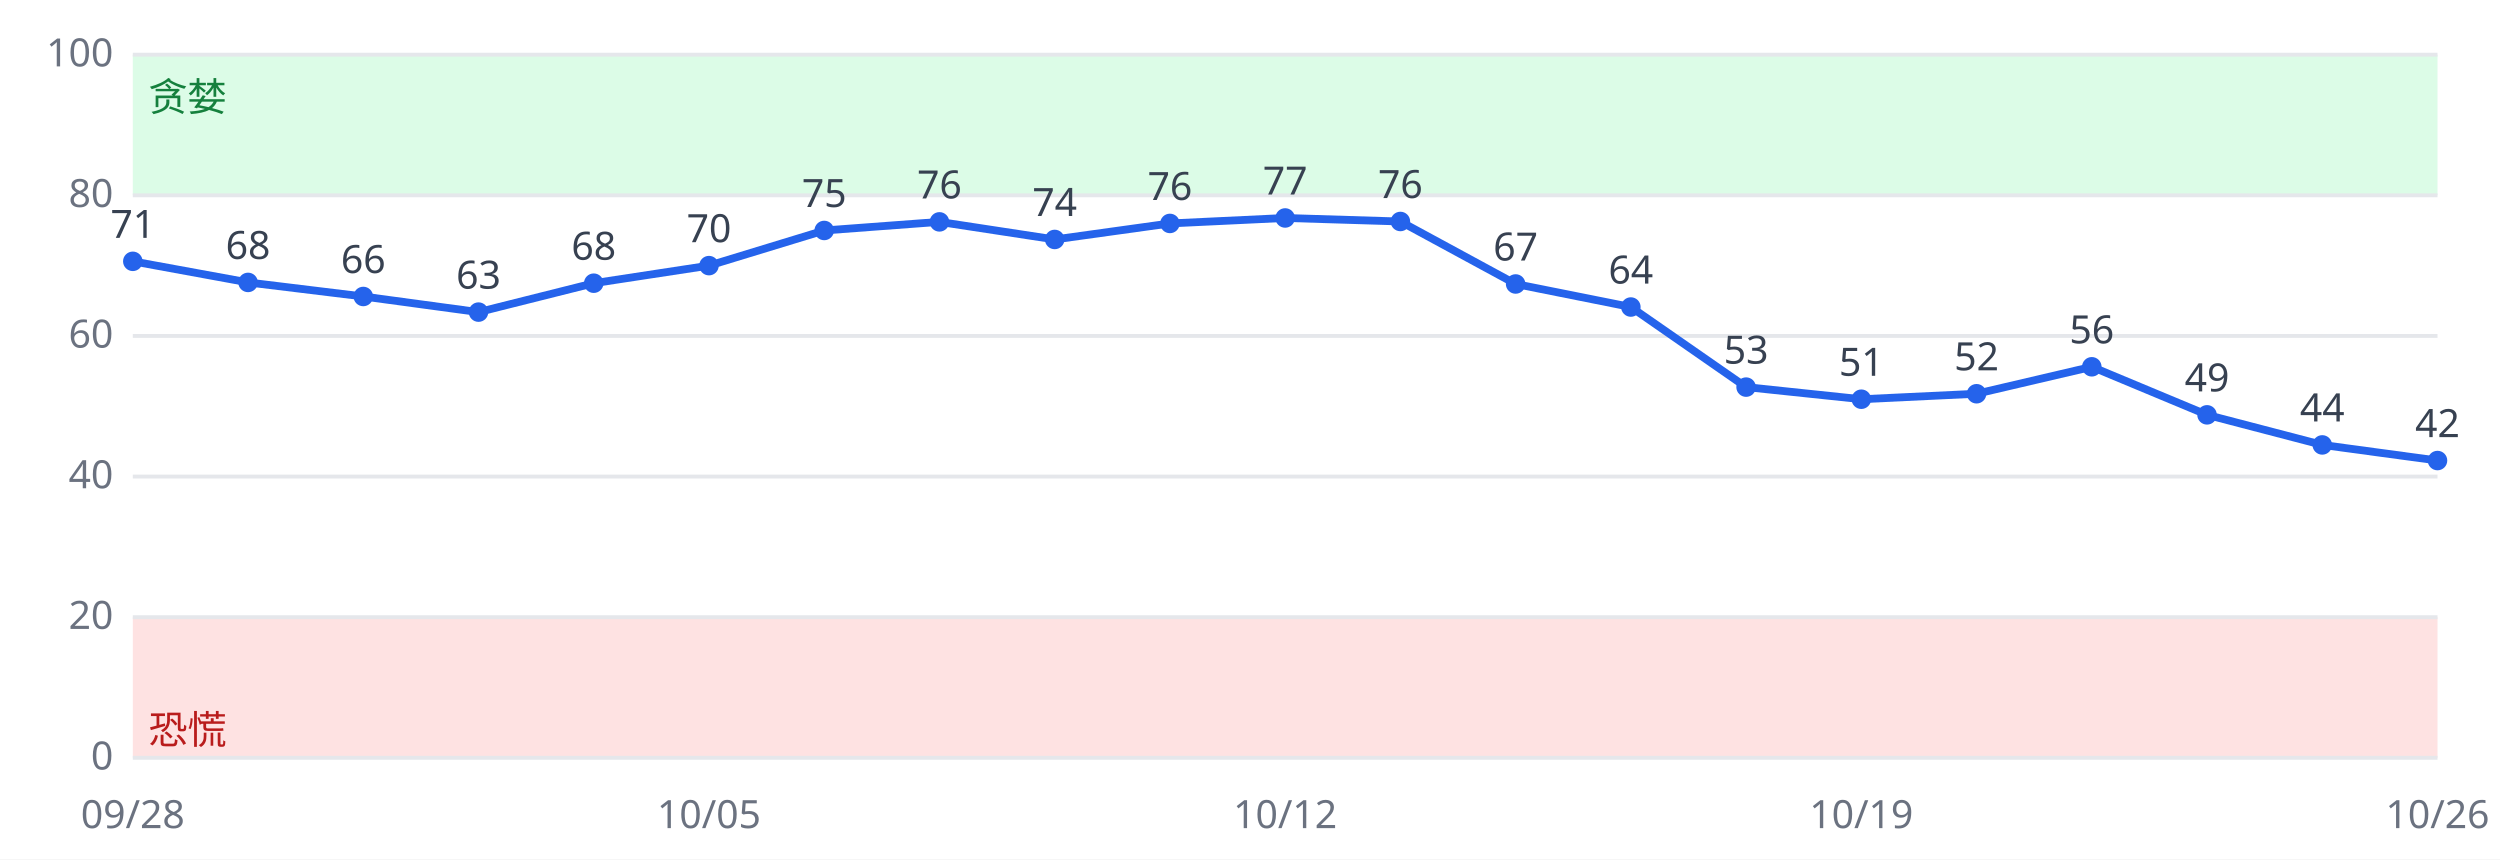
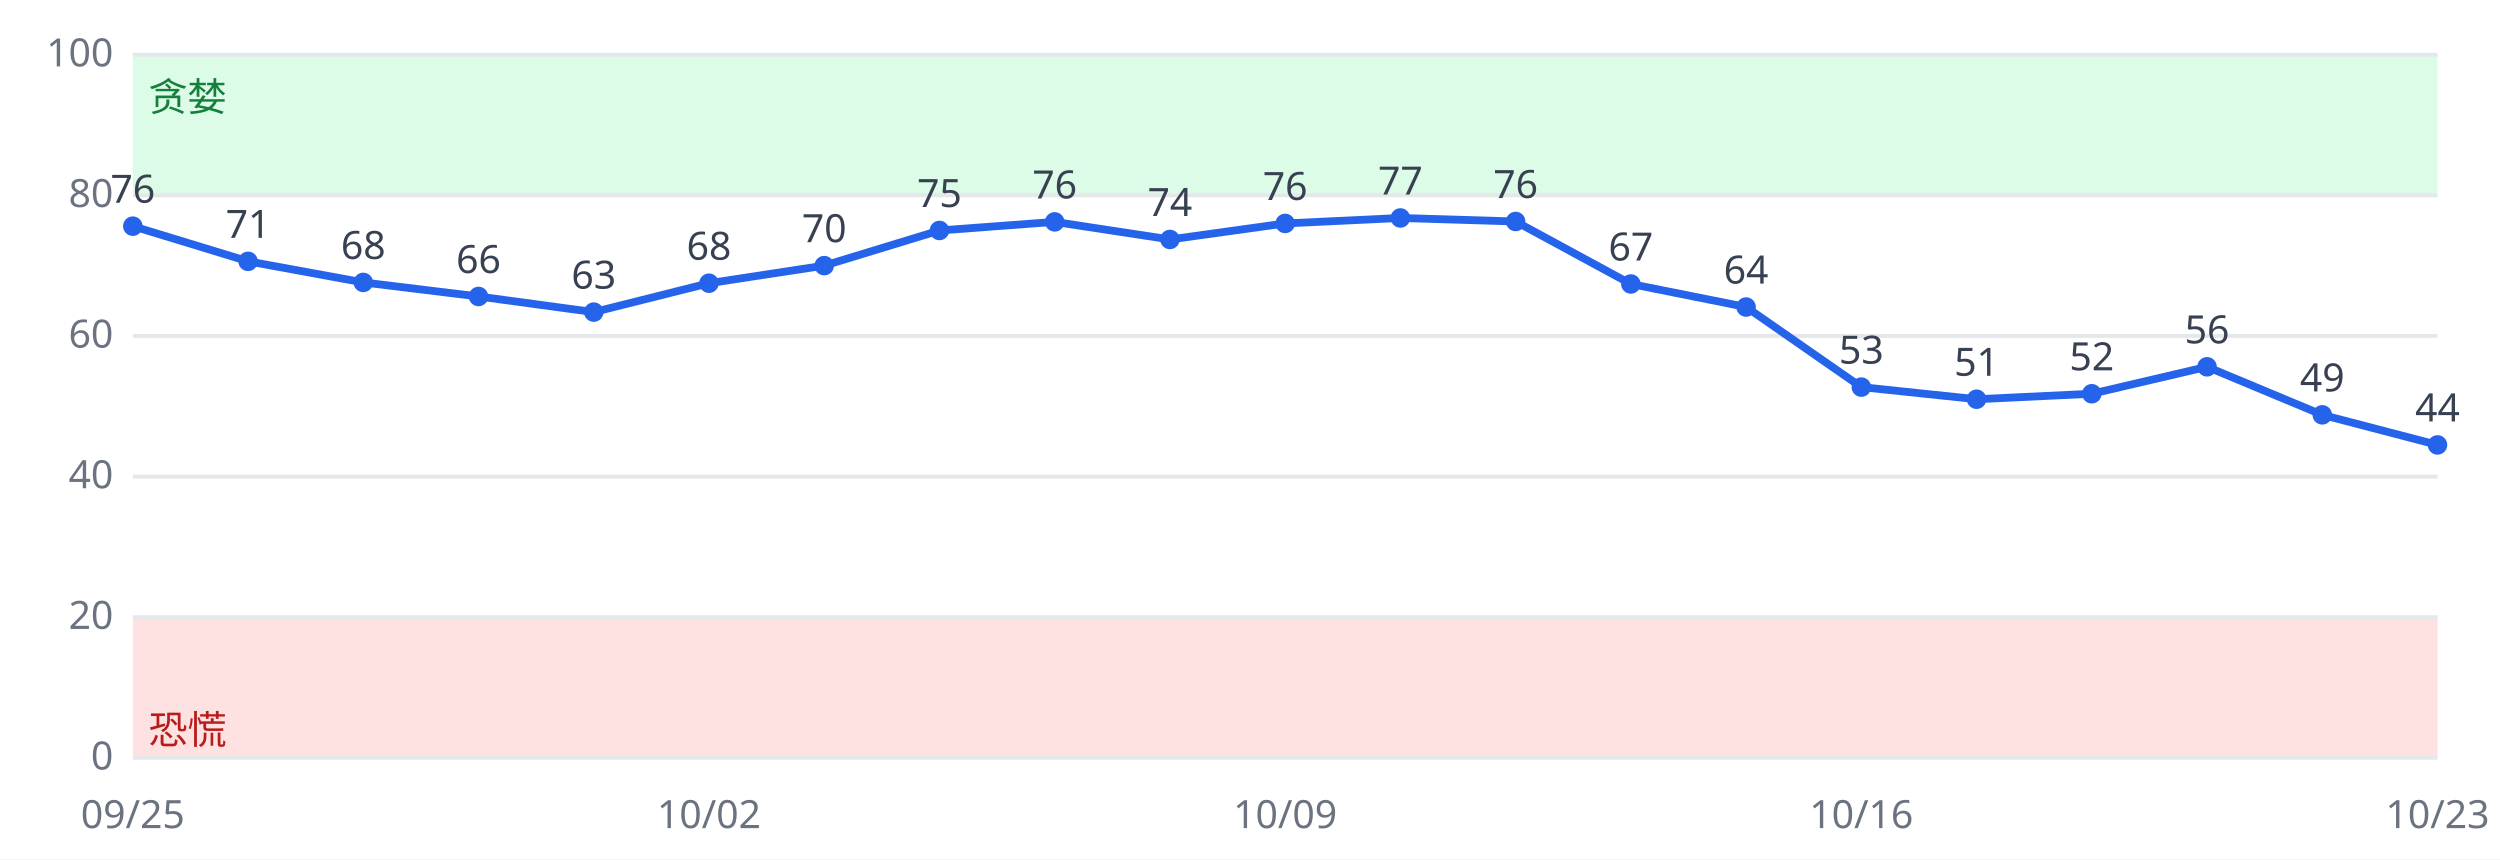
<svg xmlns="http://www.w3.org/2000/svg" viewBox="0 0 640 220" font-family="sans-serif" font-size="10">
  <rect width="640" height="220" fill="#ffffff" />
  <rect x="34" y="158.0" width="590" height="36.0" fill="#fee2e2" />
  <rect x="34" y="14.0" width="590" height="36.0" fill="#dcfce7" />
  <line x1="34" x2="624" y1="194.0" y2="194.0" stroke="#e5e7eb" />
  <text x="29" y="197.0" text-anchor="end" fill="#6b7280">0</text>
  <line x1="34" x2="624" y1="158.0" y2="158.0" stroke="#e5e7eb" />
  <text x="29" y="161.0" text-anchor="end" fill="#6b7280">20</text>
  <line x1="34" x2="624" y1="122.0" y2="122.0" stroke="#e5e7eb" />
  <text x="29" y="125.0" text-anchor="end" fill="#6b7280">40</text>
  <line x1="34" x2="624" y1="86.0" y2="86.0" stroke="#e5e7eb" />
  <text x="29" y="89.0" text-anchor="end" fill="#6b7280">60</text>
  <line x1="34" x2="624" y1="50.0" y2="50.0" stroke="#e5e7eb" />
  <text x="29" y="53.0" text-anchor="end" fill="#6b7280">80</text>
  <line x1="34" x2="624" y1="14.0" y2="14.0" stroke="#e5e7eb" />
  <text x="29" y="17.0" text-anchor="end" fill="#6b7280">100</text>
  <text x="38" y="190.4" fill="#b91c1c">恐慌</text>
  <text x="38" y="28.4" fill="#15803d">贪婪</text>
-   <polyline fill="none" stroke="#2563eb" stroke-width="2" points="34.0,66.9 63.5,72.3 93.0,75.9 122.5,79.9 152.0,72.5 181.5,68.0 211.0,59.0 240.5,56.8 270.0,61.3 299.5,57.2 329.0,55.8 358.5,56.7 388.0,72.7 417.5,78.6 447.0,99.1 476.5,102.2 506.0,100.8 535.5,93.9 565.0,106.2 594.5,113.9 624.0,117.9" />
-   <circle cx="34.0" cy="66.9" r="2.5" fill="#2563eb" />
-   <text x="34.0" y="60.9" text-anchor="middle" fill="#374151">71</text>
-   <text x="34.0" y="212" text-anchor="middle" fill="#6b7280">09/28</text>
-   <circle cx="63.5" cy="72.3" r="2.5" fill="#2563eb" />
-   <text x="63.5" y="66.3" text-anchor="middle" fill="#374151">68</text>
-   <circle cx="93.0" cy="75.9" r="2.5" fill="#2563eb" />
-   <text x="93.0" y="69.9" text-anchor="middle" fill="#374151">66</text>
-   <circle cx="122.5" cy="79.9" r="2.5" fill="#2563eb" />
-   <text x="122.5" y="73.9" text-anchor="middle" fill="#374151">63</text>
-   <circle cx="152.0" cy="72.5" r="2.5" fill="#2563eb" />
-   <text x="152.0" y="66.5" text-anchor="middle" fill="#374151">68</text>
-   <circle cx="181.5" cy="68.0" r="2.5" fill="#2563eb" />
-   <text x="181.5" y="62.0" text-anchor="middle" fill="#374151">70</text>
-   <text x="181.5" y="212" text-anchor="middle" fill="#6b7280">10/05</text>
-   <circle cx="211.0" cy="59.0" r="2.5" fill="#2563eb" />
-   <text x="211.0" y="53.0" text-anchor="middle" fill="#374151">75</text>
-   <circle cx="240.5" cy="56.8" r="2.5" fill="#2563eb" />
-   <text x="240.5" y="50.8" text-anchor="middle" fill="#374151">76</text>
-   <circle cx="270.0" cy="61.3" r="2.5" fill="#2563eb" />
-   <text x="270.0" y="55.3" text-anchor="middle" fill="#374151">74</text>
-   <circle cx="299.5" cy="57.2" r="2.5" fill="#2563eb" />
-   <text x="299.5" y="51.2" text-anchor="middle" fill="#374151">76</text>
-   <circle cx="329.0" cy="55.8" r="2.5" fill="#2563eb" />
-   <text x="329.0" y="49.8" text-anchor="middle" fill="#374151">77</text>
-   <text x="329.0" y="212" text-anchor="middle" fill="#6b7280">10/12</text>
-   <circle cx="358.5" cy="56.7" r="2.5" fill="#2563eb" />
-   <text x="358.5" y="50.7" text-anchor="middle" fill="#374151">76</text>
-   <circle cx="388.0" cy="72.7" r="2.5" fill="#2563eb" />
-   <text x="388.0" y="66.7" text-anchor="middle" fill="#374151">67</text>
-   <circle cx="417.5" cy="78.6" r="2.5" fill="#2563eb" />
-   <text x="417.5" y="72.6" text-anchor="middle" fill="#374151">64</text>
-   <circle cx="447.0" cy="99.1" r="2.5" fill="#2563eb" />
-   <text x="447.0" y="93.1" text-anchor="middle" fill="#374151">53</text>
-   <circle cx="476.5" cy="102.2" r="2.5" fill="#2563eb" />
-   <text x="476.5" y="96.2" text-anchor="middle" fill="#374151">51</text>
-   <text x="476.5" y="212" text-anchor="middle" fill="#6b7280">10/19</text>
-   <circle cx="506.0" cy="100.8" r="2.5" fill="#2563eb" />
-   <text x="506.0" y="94.8" text-anchor="middle" fill="#374151">52</text>
-   <circle cx="535.5" cy="93.9" r="2.5" fill="#2563eb" />
-   <text x="535.5" y="87.9" text-anchor="middle" fill="#374151">56</text>
-   <circle cx="565.0" cy="106.2" r="2.5" fill="#2563eb" />
-   <text x="565.0" y="100.2" text-anchor="middle" fill="#374151">49</text>
-   <circle cx="594.5" cy="113.9" r="2.5" fill="#2563eb" />
-   <text x="594.5" y="107.9" text-anchor="middle" fill="#374151">44</text>
-   <circle cx="624.0" cy="117.9" r="2.5" fill="#2563eb" />
-   <text x="624.0" y="111.9" text-anchor="middle" fill="#374151">42</text>
-   <text x="624.0" y="212" text-anchor="middle" fill="#6b7280">10/26</text>
+   <polyline fill="none" stroke="#2563eb" stroke-width="2" points="34.0,57.9 63.5,66.9 93.0,72.3 122.5,75.9 152.0,79.9 181.5,72.5 211.0,68.0 240.5,59.0 270.0,56.8 299.5,61.3 329.0,57.2 358.5,55.8 388.0,56.7 417.5,72.7 447.0,78.6 476.5,99.1 506.0,102.2 535.5,100.8 565.0,93.9 594.5,106.2 624.0,113.9" />
+   <circle cx="34.0" cy="57.9" r="2.5" fill="#2563eb" />
+   <text x="34.0" y="51.9" text-anchor="middle" fill="#374151">76</text>
+   <text x="34.0" y="212" text-anchor="middle" fill="#6b7280">09/25</text>
+   <circle cx="63.5" cy="66.9" r="2.5" fill="#2563eb" />
+   <text x="63.5" y="60.9" text-anchor="middle" fill="#374151">71</text>
+   <circle cx="93.0" cy="72.3" r="2.5" fill="#2563eb" />
+   <text x="93.0" y="66.3" text-anchor="middle" fill="#374151">68</text>
+   <circle cx="122.5" cy="75.9" r="2.5" fill="#2563eb" />
+   <text x="122.5" y="69.9" text-anchor="middle" fill="#374151">66</text>
+   <circle cx="152.0" cy="79.9" r="2.5" fill="#2563eb" />
+   <text x="152.0" y="73.9" text-anchor="middle" fill="#374151">63</text>
+   <circle cx="181.5" cy="72.5" r="2.5" fill="#2563eb" />
+   <text x="181.5" y="66.5" text-anchor="middle" fill="#374151">68</text>
+   <text x="181.5" y="212" text-anchor="middle" fill="#6b7280">10/02</text>
+   <circle cx="211.0" cy="68.0" r="2.5" fill="#2563eb" />
+   <text x="211.0" y="62.0" text-anchor="middle" fill="#374151">70</text>
+   <circle cx="240.5" cy="59.0" r="2.5" fill="#2563eb" />
+   <text x="240.5" y="53.0" text-anchor="middle" fill="#374151">75</text>
+   <circle cx="270.0" cy="56.8" r="2.5" fill="#2563eb" />
+   <text x="270.0" y="50.8" text-anchor="middle" fill="#374151">76</text>
+   <circle cx="299.5" cy="61.3" r="2.5" fill="#2563eb" />
+   <text x="299.5" y="55.3" text-anchor="middle" fill="#374151">74</text>
+   <circle cx="329.0" cy="57.2" r="2.5" fill="#2563eb" />
+   <text x="329.0" y="51.2" text-anchor="middle" fill="#374151">76</text>
+   <text x="329.0" y="212" text-anchor="middle" fill="#6b7280">10/09</text>
+   <circle cx="358.5" cy="55.8" r="2.5" fill="#2563eb" />
+   <text x="358.5" y="49.8" text-anchor="middle" fill="#374151">77</text>
+   <circle cx="388.0" cy="56.7" r="2.5" fill="#2563eb" />
+   <text x="388.0" y="50.7" text-anchor="middle" fill="#374151">76</text>
+   <circle cx="417.5" cy="72.7" r="2.5" fill="#2563eb" />
+   <text x="417.5" y="66.7" text-anchor="middle" fill="#374151">67</text>
+   <circle cx="447.0" cy="78.6" r="2.5" fill="#2563eb" />
+   <text x="447.0" y="72.6" text-anchor="middle" fill="#374151">64</text>
+   <circle cx="476.5" cy="99.1" r="2.5" fill="#2563eb" />
+   <text x="476.5" y="93.1" text-anchor="middle" fill="#374151">53</text>
+   <text x="476.5" y="212" text-anchor="middle" fill="#6b7280">10/16</text>
+   <circle cx="506.0" cy="102.2" r="2.5" fill="#2563eb" />
+   <text x="506.0" y="96.2" text-anchor="middle" fill="#374151">51</text>
+   <circle cx="535.5" cy="100.8" r="2.5" fill="#2563eb" />
+   <text x="535.5" y="94.8" text-anchor="middle" fill="#374151">52</text>
+   <circle cx="565.0" cy="93.9" r="2.5" fill="#2563eb" />
+   <text x="565.0" y="87.9" text-anchor="middle" fill="#374151">56</text>
+   <circle cx="594.5" cy="106.2" r="2.5" fill="#2563eb" />
+   <text x="594.5" y="100.2" text-anchor="middle" fill="#374151">49</text>
+   <circle cx="624.0" cy="113.9" r="2.5" fill="#2563eb" />
+   <text x="624.0" y="107.9" text-anchor="middle" fill="#374151">44</text>
+   <text x="624.0" y="212" text-anchor="middle" fill="#6b7280">10/23</text>
</svg>
